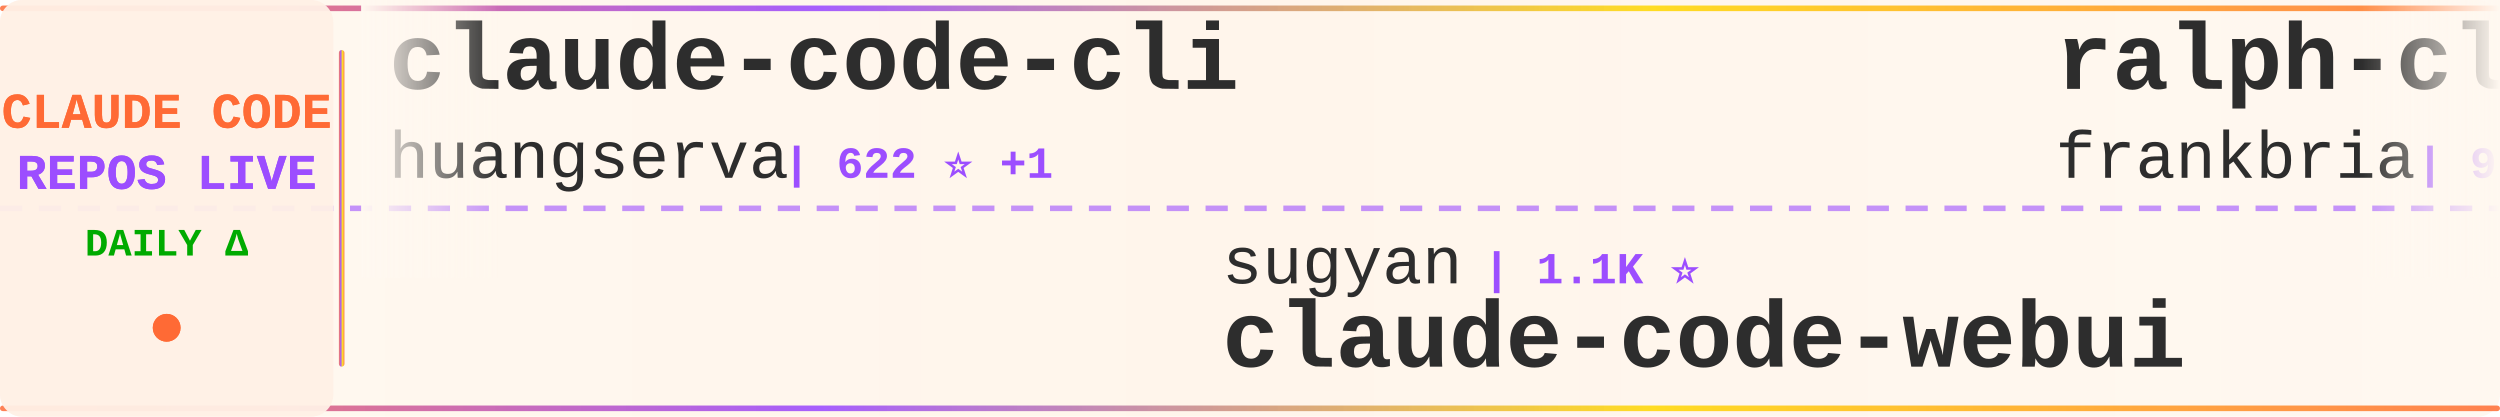
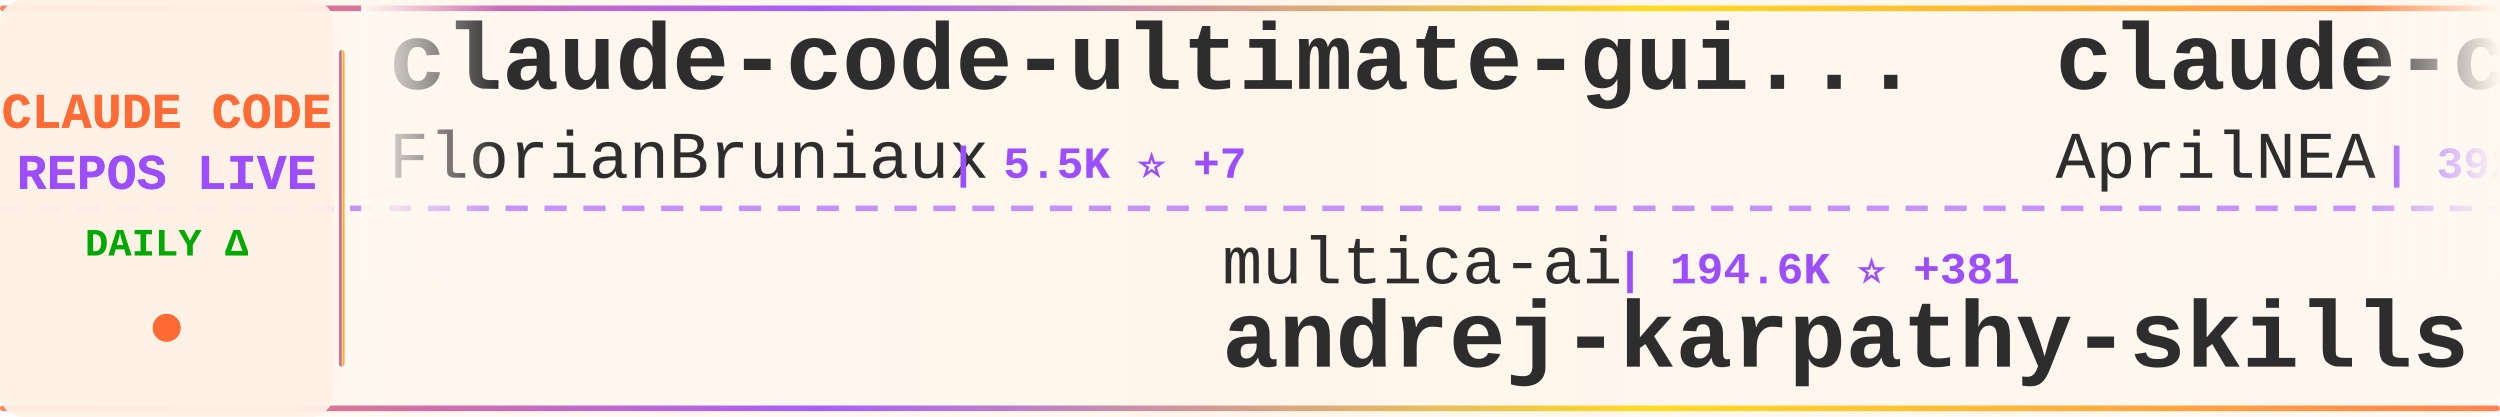
<svg xmlns="http://www.w3.org/2000/svg" width="900" height="150">
  <defs>
    <linearGradient id="tickerBg" x1="0%" y1="0%" x2="100%" y2="0%">
      <stop offset="0%" style="stop-color:#fff8f0;stop-opacity:0.98" />
      <stop offset="50%" style="stop-color:#fff5eb;stop-opacity:1" />
      <stop offset="100%" style="stop-color:#fff8f0;stop-opacity:0.98" />
    </linearGradient>
    <linearGradient id="borderGrad" x1="0%" y1="0%" x2="100%" y2="0%">
      <stop offset="0%" style="stop-color:#FF6B35;stop-opacity:0.85">
        <animate attributeName="stop-opacity" values="0.85;1;0.85" dur="2s" repeatCount="indefinite" />
      </stop>
      <stop offset="33%" style="stop-color:#9C4EFF;stop-opacity:0.9">
        <animate attributeName="stop-opacity" values="0.9;1;0.9" dur="2.2s" repeatCount="indefinite" />
      </stop>
      <stop offset="66%" style="stop-color:#FFD700;stop-opacity:0.85">
        <animate attributeName="stop-opacity" values="0.85;1;0.85" dur="1.8s" repeatCount="indefinite" />
      </stop>
      <stop offset="100%" style="stop-color:#FF6B35;stop-opacity:0.85">
        <animate attributeName="stop-opacity" values="0.85;1;0.85" dur="2s" repeatCount="indefinite" />
      </stop>
    </linearGradient>
    <filter id="textGlow">
      <feGaussianBlur stdDeviation="0.15" result="coloredBlur" />
      <feMerge>
        <feMergeNode in="coloredBlur" />
        <feMergeNode in="SourceGraphic" />
      </feMerge>
    </filter>
    <filter id="metricGlow">
      <feGaussianBlur stdDeviation="0.2" result="coloredBlur" />
      <feMerge>
        <feMergeNode in="coloredBlur" />
        <feMergeNode in="SourceGraphic" />
      </feMerge>
    </filter>
    <linearGradient id="leftFade" x1="0%" y1="0%" x2="100%" y2="0%">
      <stop offset="0%" style="stop-color:#fff8f0;stop-opacity:1" />
      <stop offset="100%" style="stop-color:#fff8f0;stop-opacity:0" />
    </linearGradient>
    <linearGradient id="rightFade" x1="0%" y1="0%" x2="100%" y2="0%">
      <stop offset="0%" style="stop-color:#fff8f0;stop-opacity:0" />
      <stop offset="100%" style="stop-color:#fff8f0;stop-opacity:1" />
    </linearGradient>
  </defs>
  <rect width="900" height="150" fill="url(#tickerBg)" rx="8" />
  <rect x="0" y="2" width="900" height="2" fill="url(#borderGrad)" rx="1" />
  <rect x="0" y="146" width="900" height="2" fill="url(#borderGrad)" rx="1" />
  <line x1="0" y1="75" x2="900" y2="75" stroke="#9C4EFF" stroke-width="2" stroke-dasharray="8 6" opacity="0.6" />
  <rect x="0" y="0" width="120" height="150" fill="#fff0e6" opacity="0.95" rx="8" />
  <text x="60" y="46" font-family="'Courier New', monospace" font-size="18" font-weight="bold" fill="#FF6B35" text-anchor="middle" filter="url(#textGlow)">
    CLAUDE CODE
  </text>
  <text x="60" y="68" font-family="'Courier New', monospace" font-size="18" font-weight="bold" fill="#9C4EFF" text-anchor="middle" filter="url(#textGlow)">
    REPOS LIVE
  </text>
  <text x="60" y="92" font-family="'Courier New', monospace" font-size="14" font-weight="bold" fill="#00aa00" text-anchor="middle">
    DAILY Δ
  </text>
  <circle cx="60" cy="118" r="5" fill="#FF6B35" filter="url(#metricGlow)">
    <animate attributeName="r" values="4;6;4" dur="1.5s" repeatCount="indefinite" />
    <animate attributeName="opacity" values="0.6;1;0.6" dur="1.5s" repeatCount="indefinite" />
  </circle>
  <rect x="122" y="18" width="2" height="114" fill="url(#borderGrad)" rx="1" />
  <clipPath id="tickerClip">
    <rect x="130" y="0" width="770" height="150" />
  </clipPath>
  <g clip-path="url(#tickerClip)">
    <g id="tickerItems">
      <animateTransform attributeName="transform" attributeType="XML" type="translate" from="0 0" to="-3000 0" dur="54s" repeatCount="indefinite" />
      <g transform="translate(0, 0)">
-         <text x="140" y="32" font-family="'Courier New', monospace" font-size="34" font-weight="bold" fill="#2d2d2d">claude-code-cli</text>
-         <text x="140" y="64" font-family="'Courier New', monospace" font-size="24" font-weight="normal" fill="#2d2d2d" opacity="1.0">huangserva</text>
-         <text x="282" y="64" font-family="'Courier New', monospace" font-size="16" font-weight="bold" fill="#9C4EFF"> | 622 ⭐ +1</text>
+         <text x="140" y="32" font-family="'Courier New', monospace" font-size="34" font-weight="bold" fill="#2d2d2d">claude-code-ultimate-gui...</text>
+         <text x="140" y="64" font-family="'Courier New', monospace" font-size="24" font-weight="normal" fill="#2d2d2d" opacity="1.0">FlorianBruniaux</text>
+         <text x="342" y="64" font-family="'Courier New', monospace" font-size="16" font-weight="bold" fill="#9C4EFF"> | 5.5K ⭐ +7</text>
      </g>
      <g transform="translate(300, 0)">
-         <text x="140" y="102" font-family="'Courier New', monospace" font-size="24" font-weight="normal" fill="#2d2d2d" opacity="1.0">sugyan</text>
-         <text x="234" y="102" font-family="'Courier New', monospace" font-size="16" font-weight="bold" fill="#9C4EFF"> | 1.1K ⭐</text>
-         <text x="140" y="132" font-family="'Courier New', monospace" font-size="34" font-weight="bold" fill="#2d2d2d">claude-code-webui</text>
+         <text x="140" y="102" font-family="'Courier New', monospace" font-size="24" font-weight="normal" fill="#2d2d2d" opacity="1.0">multica-ai</text>
+         <text x="282" y="102" font-family="'Courier New', monospace" font-size="16" font-weight="bold" fill="#9C4EFF"> | 194.6K ⭐ +381</text>
+         <text x="140" y="132" font-family="'Courier New', monospace" font-size="34" font-weight="bold" fill="#2d2d2d">andrej-karpathy-skills</text>
      </g>
      <g transform="translate(600, 0)">
-         <text x="140" y="32" font-family="'Courier New', monospace" font-size="34" font-weight="bold" fill="#2d2d2d">ralph-claude-code</text>
-         <text x="140" y="64" font-family="'Courier New', monospace" font-size="24" font-weight="normal" fill="#2d2d2d" opacity="1.0">frankbria</text>
-         <text x="270" y="64" font-family="'Courier New', monospace" font-size="16" font-weight="bold" fill="#9C4EFF"> | 9.6K ⭐ +5</text>
+         <text x="140" y="32" font-family="'Courier New', monospace" font-size="34" font-weight="bold" fill="#2d2d2d">claude-code-source</text>
+         <text x="140" y="64" font-family="'Courier New', monospace" font-size="24" font-weight="normal" fill="#2d2d2d" opacity="1.0">AprilNEA</text>
+         <text x="258" y="64" font-family="'Courier New', monospace" font-size="16" font-weight="bold" fill="#9C4EFF"> | 392 ⭐</text>
      </g>
      <g transform="translate(900, 0)">
-         <text x="140" y="102" font-family="'Courier New', monospace" font-size="24" font-weight="normal" fill="#2d2d2d" opacity="1.0">lorryjovens-hub</text>
-         <text x="342" y="102" font-family="'Courier New', monospace" font-size="16" font-weight="bold" fill="#9C4EFF"> | 1.7K ⭐</text>
-         <text x="140" y="132" font-family="'Courier New', monospace" font-size="34" font-weight="bold" fill="#2d2d2d">claude-code-rust</text>
+         <text x="140" y="102" font-family="'Courier New', monospace" font-size="24" font-weight="normal" fill="#2d2d2d" opacity="1.0">Windy3f3f3f3f</text>
+         <text x="318" y="102" font-family="'Courier New', monospace" font-size="16" font-weight="bold" fill="#9C4EFF"> | 2.4K ⭐ +11</text>
+         <text x="140" y="132" font-family="'Courier New', monospace" font-size="34" font-weight="bold" fill="#2d2d2d">claude-code-from-scratch</text>
      </g>
      <g transform="translate(1200, 0)">
-         <text x="140" y="32" font-family="'Courier New', monospace" font-size="34" font-weight="bold" fill="#2d2d2d">learn-claude-code</text>
-         <text x="140" y="64" font-family="'Courier New', monospace" font-size="24" font-weight="normal" fill="#2d2d2d" opacity="1.0">shareAI-lab</text>
-         <text x="294" y="64" font-family="'Courier New', monospace" font-size="16" font-weight="bold" fill="#9C4EFF"> | 71.7K ⭐ +176</text>
+         <text x="140" y="32" font-family="'Courier New', monospace" font-size="34" font-weight="bold" fill="#2d2d2d">claude-code-base-action</text>
+         <text x="140" y="64" font-family="'Courier New', monospace" font-size="24" font-weight="normal" fill="#2d2d2d" opacity="1.0">anthropics</text>
+         <text x="282" y="64" font-family="'Courier New', monospace" font-size="16" font-weight="bold" fill="#9C4EFF"> | 917 ⭐ +1</text>
      </g>
      <g transform="translate(1500, 0)">
-         <text x="140" y="102" font-family="'Courier New', monospace" font-size="24" font-weight="normal" fill="#2d2d2d" opacity="1.0">zebbern</text>
-         <text x="246" y="102" font-family="'Courier New', monospace" font-size="16" font-weight="bold" fill="#9C4EFF"> | 4.4K ⭐ +3</text>
-         <text x="140" y="132" font-family="'Courier New', monospace" font-size="34" font-weight="bold" fill="#2d2d2d">claude-code-guide</text>
+         <text x="140" y="102" font-family="'Courier New', monospace" font-size="24" font-weight="normal" fill="#2d2d2d" opacity="1.0">frankbria</text>
+         <text x="270" y="102" font-family="'Courier New', monospace" font-size="16" font-weight="bold" fill="#9C4EFF"> | 9.6K ⭐ +5</text>
+         <text x="140" y="132" font-family="'Courier New', monospace" font-size="34" font-weight="bold" fill="#2d2d2d">ralph-claude-code</text>
      </g>
      <g transform="translate(1800, 0)">
-         <text x="140" y="32" font-family="'Courier New', monospace" font-size="34" font-weight="bold" fill="#2d2d2d">Claude-Code</text>
-         <text x="140" y="64" font-family="'Courier New', monospace" font-size="24" font-weight="normal" fill="#2d2d2d" opacity="1.0">pengchengneo</text>
-         <text x="306" y="64" font-family="'Courier New', monospace" font-size="16" font-weight="bold" fill="#9C4EFF"> | 1.7K ⭐</text>
+         <text x="140" y="32" font-family="'Courier New', monospace" font-size="34" font-weight="bold" fill="#2d2d2d">claude-code-action</text>
+         <text x="140" y="64" font-family="'Courier New', monospace" font-size="24" font-weight="normal" fill="#2d2d2d" opacity="1.0">anthropics</text>
+         <text x="282" y="64" font-family="'Courier New', monospace" font-size="16" font-weight="bold" fill="#9C4EFF"> | 8.4K ⭐ +7</text>
      </g>
      <g transform="translate(2100, 0)">
-         <text x="140" y="102" font-family="'Courier New', monospace" font-size="24" font-weight="normal" fill="#2d2d2d" opacity="1.0">zstmfhy</text>
-         <text x="246" y="102" font-family="'Courier New', monospace" font-size="16" font-weight="bold" fill="#9C4EFF"> | 190 ⭐</text>
-         <text x="140" y="132" font-family="'Courier New', monospace" font-size="34" font-weight="bold" fill="#2d2d2d">Claude-code</text>
+         <text x="140" y="102" font-family="'Courier New', monospace" font-size="24" font-weight="normal" fill="#2d2d2d" opacity="1.0">1rgs</text>
+         <text x="210" y="102" font-family="'Courier New', monospace" font-size="16" font-weight="bold" fill="#9C4EFF"> | 3.7K ⭐ +3</text>
+         <text x="140" y="132" font-family="'Courier New', monospace" font-size="34" font-weight="bold" fill="#2d2d2d">claude-code-proxy</text>
      </g>
      <g transform="translate(2400, 0)">
-         <text x="140" y="32" font-family="'Courier New', monospace" font-size="34" font-weight="bold" fill="#2d2d2d">claude-code-showcase</text>
-         <text x="140" y="64" font-family="'Courier New', monospace" font-size="24" font-weight="normal" fill="#2d2d2d" opacity="1.0">ChrisWiles</text>
-         <text x="282" y="64" font-family="'Courier New', monospace" font-size="16" font-weight="bold" fill="#9C4EFF"> | 6.0K ⭐</text>
+         <text x="140" y="32" font-family="'Courier New', monospace" font-size="34" font-weight="bold" fill="#2d2d2d">claude-code-rust</text>
+         <text x="140" y="64" font-family="'Courier New', monospace" font-size="24" font-weight="normal" fill="#2d2d2d" opacity="1.0">lorryjovens-hub</text>
+         <text x="342" y="64" font-family="'Courier New', monospace" font-size="16" font-weight="bold" fill="#9C4EFF"> | 1.7K ⭐</text>
      </g>
      <g transform="translate(2700, 0)">
-         <text x="140" y="102" font-family="'Courier New', monospace" font-size="24" font-weight="normal" fill="#2d2d2d" opacity="1.0">edmund-io</text>
-         <text x="270" y="102" font-family="'Courier New', monospace" font-size="16" font-weight="bold" fill="#9C4EFF"> | 1.5K ⭐</text>
-         <text x="140" y="132" font-family="'Courier New', monospace" font-size="34" font-weight="bold" fill="#2d2d2d">edmunds-claude-code</text>
+         <text x="140" y="102" font-family="'Courier New', monospace" font-size="24" font-weight="normal" fill="#2d2d2d" opacity="1.0">affaan-m</text>
+         <text x="258" y="102" font-family="'Courier New', monospace" font-size="16" font-weight="bold" fill="#9C4EFF"> | 231.5K ⭐ +373</text>
+         <text x="140" y="132" font-family="'Courier New', monospace" font-size="34" font-weight="bold" fill="#2d2d2d">ECC</text>
      </g>
      <g transform="translate(3000, 0)">
-         <text x="140" y="32" font-family="'Courier New', monospace" font-size="34" font-weight="bold" fill="#2d2d2d">claude-code-cli</text>
-         <text x="140" y="64" font-family="'Courier New', monospace" font-size="24" font-weight="normal" fill="#2d2d2d" opacity="1.0">huangserva</text>
-         <text x="282" y="64" font-family="'Courier New', monospace" font-size="16" font-weight="bold" fill="#9C4EFF"> | 622 ⭐ +1</text>
+         <text x="140" y="32" font-family="'Courier New', monospace" font-size="34" font-weight="bold" fill="#2d2d2d">claude-code-ultimate-gui...</text>
+         <text x="140" y="64" font-family="'Courier New', monospace" font-size="24" font-weight="normal" fill="#2d2d2d" opacity="1.0">FlorianBruniaux</text>
+         <text x="342" y="64" font-family="'Courier New', monospace" font-size="16" font-weight="bold" fill="#9C4EFF"> | 5.5K ⭐ +7</text>
      </g>
      <g transform="translate(3300, 0)">
-         <text x="140" y="102" font-family="'Courier New', monospace" font-size="24" font-weight="normal" fill="#2d2d2d" opacity="1.0">sugyan</text>
-         <text x="234" y="102" font-family="'Courier New', monospace" font-size="16" font-weight="bold" fill="#9C4EFF"> | 1.1K ⭐</text>
-         <text x="140" y="132" font-family="'Courier New', monospace" font-size="34" font-weight="bold" fill="#2d2d2d">claude-code-webui</text>
+         <text x="140" y="102" font-family="'Courier New', monospace" font-size="24" font-weight="normal" fill="#2d2d2d" opacity="1.0">multica-ai</text>
+         <text x="282" y="102" font-family="'Courier New', monospace" font-size="16" font-weight="bold" fill="#9C4EFF"> | 194.6K ⭐ +381</text>
+         <text x="140" y="132" font-family="'Courier New', monospace" font-size="34" font-weight="bold" fill="#2d2d2d">andrej-karpathy-skills</text>
      </g>
      <g transform="translate(3600, 0)">
-         <text x="140" y="32" font-family="'Courier New', monospace" font-size="34" font-weight="bold" fill="#2d2d2d">ralph-claude-code</text>
-         <text x="140" y="64" font-family="'Courier New', monospace" font-size="24" font-weight="normal" fill="#2d2d2d" opacity="1.0">frankbria</text>
-         <text x="270" y="64" font-family="'Courier New', monospace" font-size="16" font-weight="bold" fill="#9C4EFF"> | 9.6K ⭐ +5</text>
+         <text x="140" y="32" font-family="'Courier New', monospace" font-size="34" font-weight="bold" fill="#2d2d2d">claude-code-source</text>
+         <text x="140" y="64" font-family="'Courier New', monospace" font-size="24" font-weight="normal" fill="#2d2d2d" opacity="1.0">AprilNEA</text>
+         <text x="258" y="64" font-family="'Courier New', monospace" font-size="16" font-weight="bold" fill="#9C4EFF"> | 392 ⭐</text>
      </g>
      <g transform="translate(3900, 0)">
-         <text x="140" y="102" font-family="'Courier New', monospace" font-size="24" font-weight="normal" fill="#2d2d2d" opacity="1.0">lorryjovens-hub</text>
-         <text x="342" y="102" font-family="'Courier New', monospace" font-size="16" font-weight="bold" fill="#9C4EFF"> | 1.7K ⭐</text>
-         <text x="140" y="132" font-family="'Courier New', monospace" font-size="34" font-weight="bold" fill="#2d2d2d">claude-code-rust</text>
+         <text x="140" y="102" font-family="'Courier New', monospace" font-size="24" font-weight="normal" fill="#2d2d2d" opacity="1.0">Windy3f3f3f3f</text>
+         <text x="318" y="102" font-family="'Courier New', monospace" font-size="16" font-weight="bold" fill="#9C4EFF"> | 2.4K ⭐ +11</text>
+         <text x="140" y="132" font-family="'Courier New', monospace" font-size="34" font-weight="bold" fill="#2d2d2d">claude-code-from-scratch</text>
      </g>
    </g>
  </g>
  <rect x="130" y="0" width="50" height="100" fill="url(#leftFade)" />
  <rect x="850" y="0" width="50" height="100" fill="url(#rightFade)" />
</svg>
